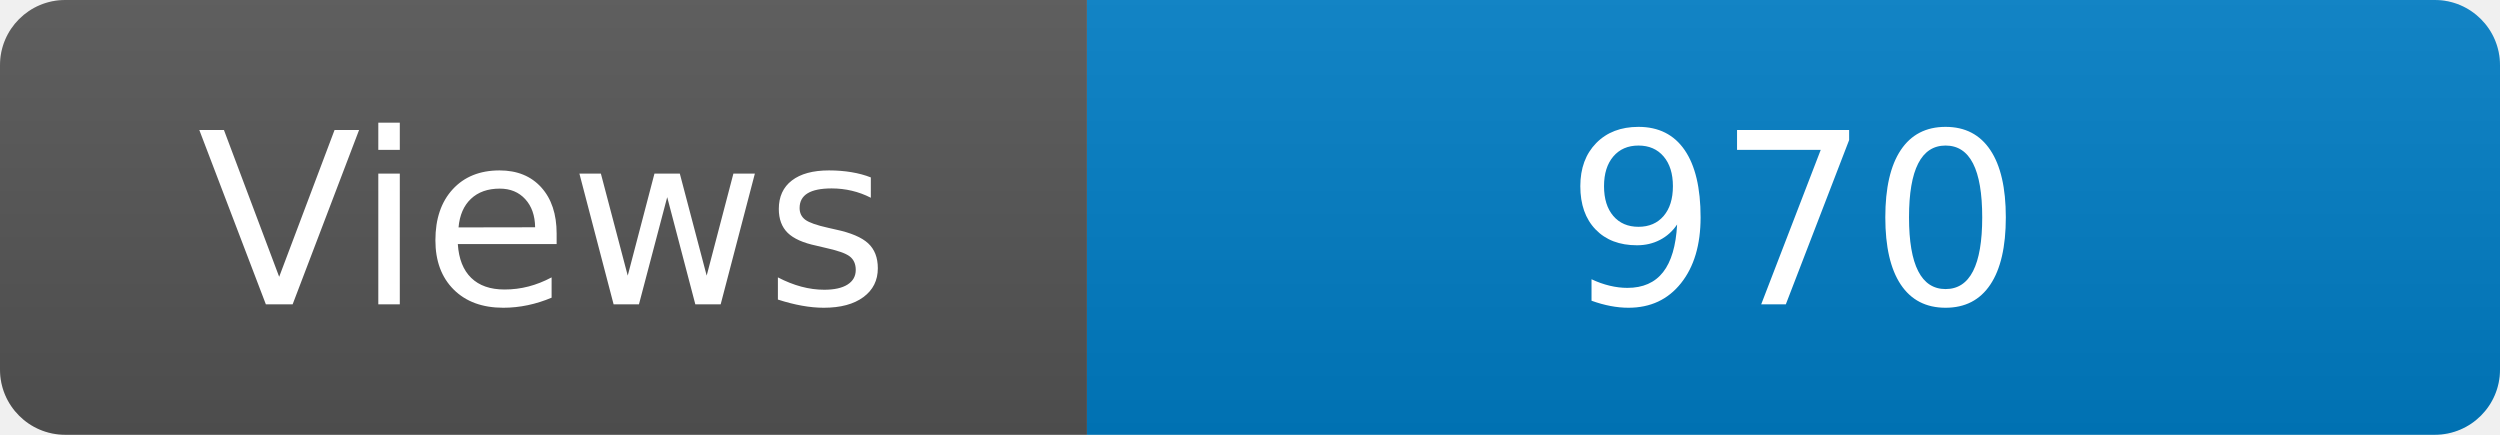
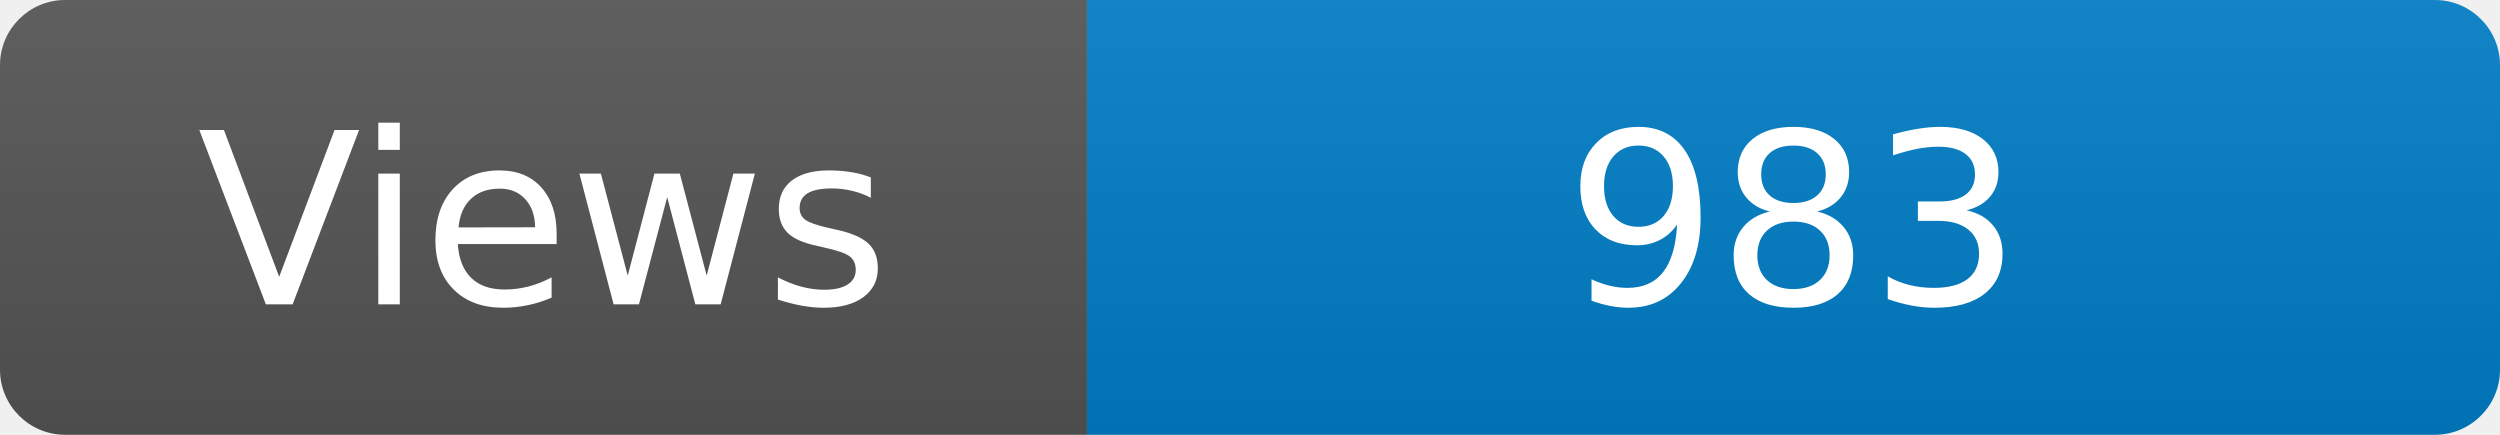
<svg xmlns="http://www.w3.org/2000/svg" width="115" height="20" role="img" aria-label="Maintained?: yes">
  <linearGradient id="s" x2="0" y2="100%">
    <stop offset="0" stop-color="#bbb" stop-opacity=".1" />
    <stop offset="1" stop-opacity=".1" />
  </linearGradient>
  <clipPath id="r">
    <rect width="115" height="20" rx="3" fill="#fff" />
  </clipPath>
  <g clip-path="url(#r)">
    <rect width="50" height="20" fill="#555" />
    <rect x="50" width="160" height="20" fill="#007ec6" />
    <rect width="115" height="20" fill="url(#s)" />
  </g>
  <g fill="#fff" text-anchor="middle" font-family="Verdana,Geneva,DejaVu Sans,sans-serif" font-size="110">
    <text x="250" y="140" transform="scale(.1)" fill="#fff">Views</text>
-     <text x="825" y="140" transform="scale(.1)" fill="#fff">970</text>
+     <text x="825" y="140" transform="scale(.1)" fill="#fff">983</text>
  </g>
</svg>
